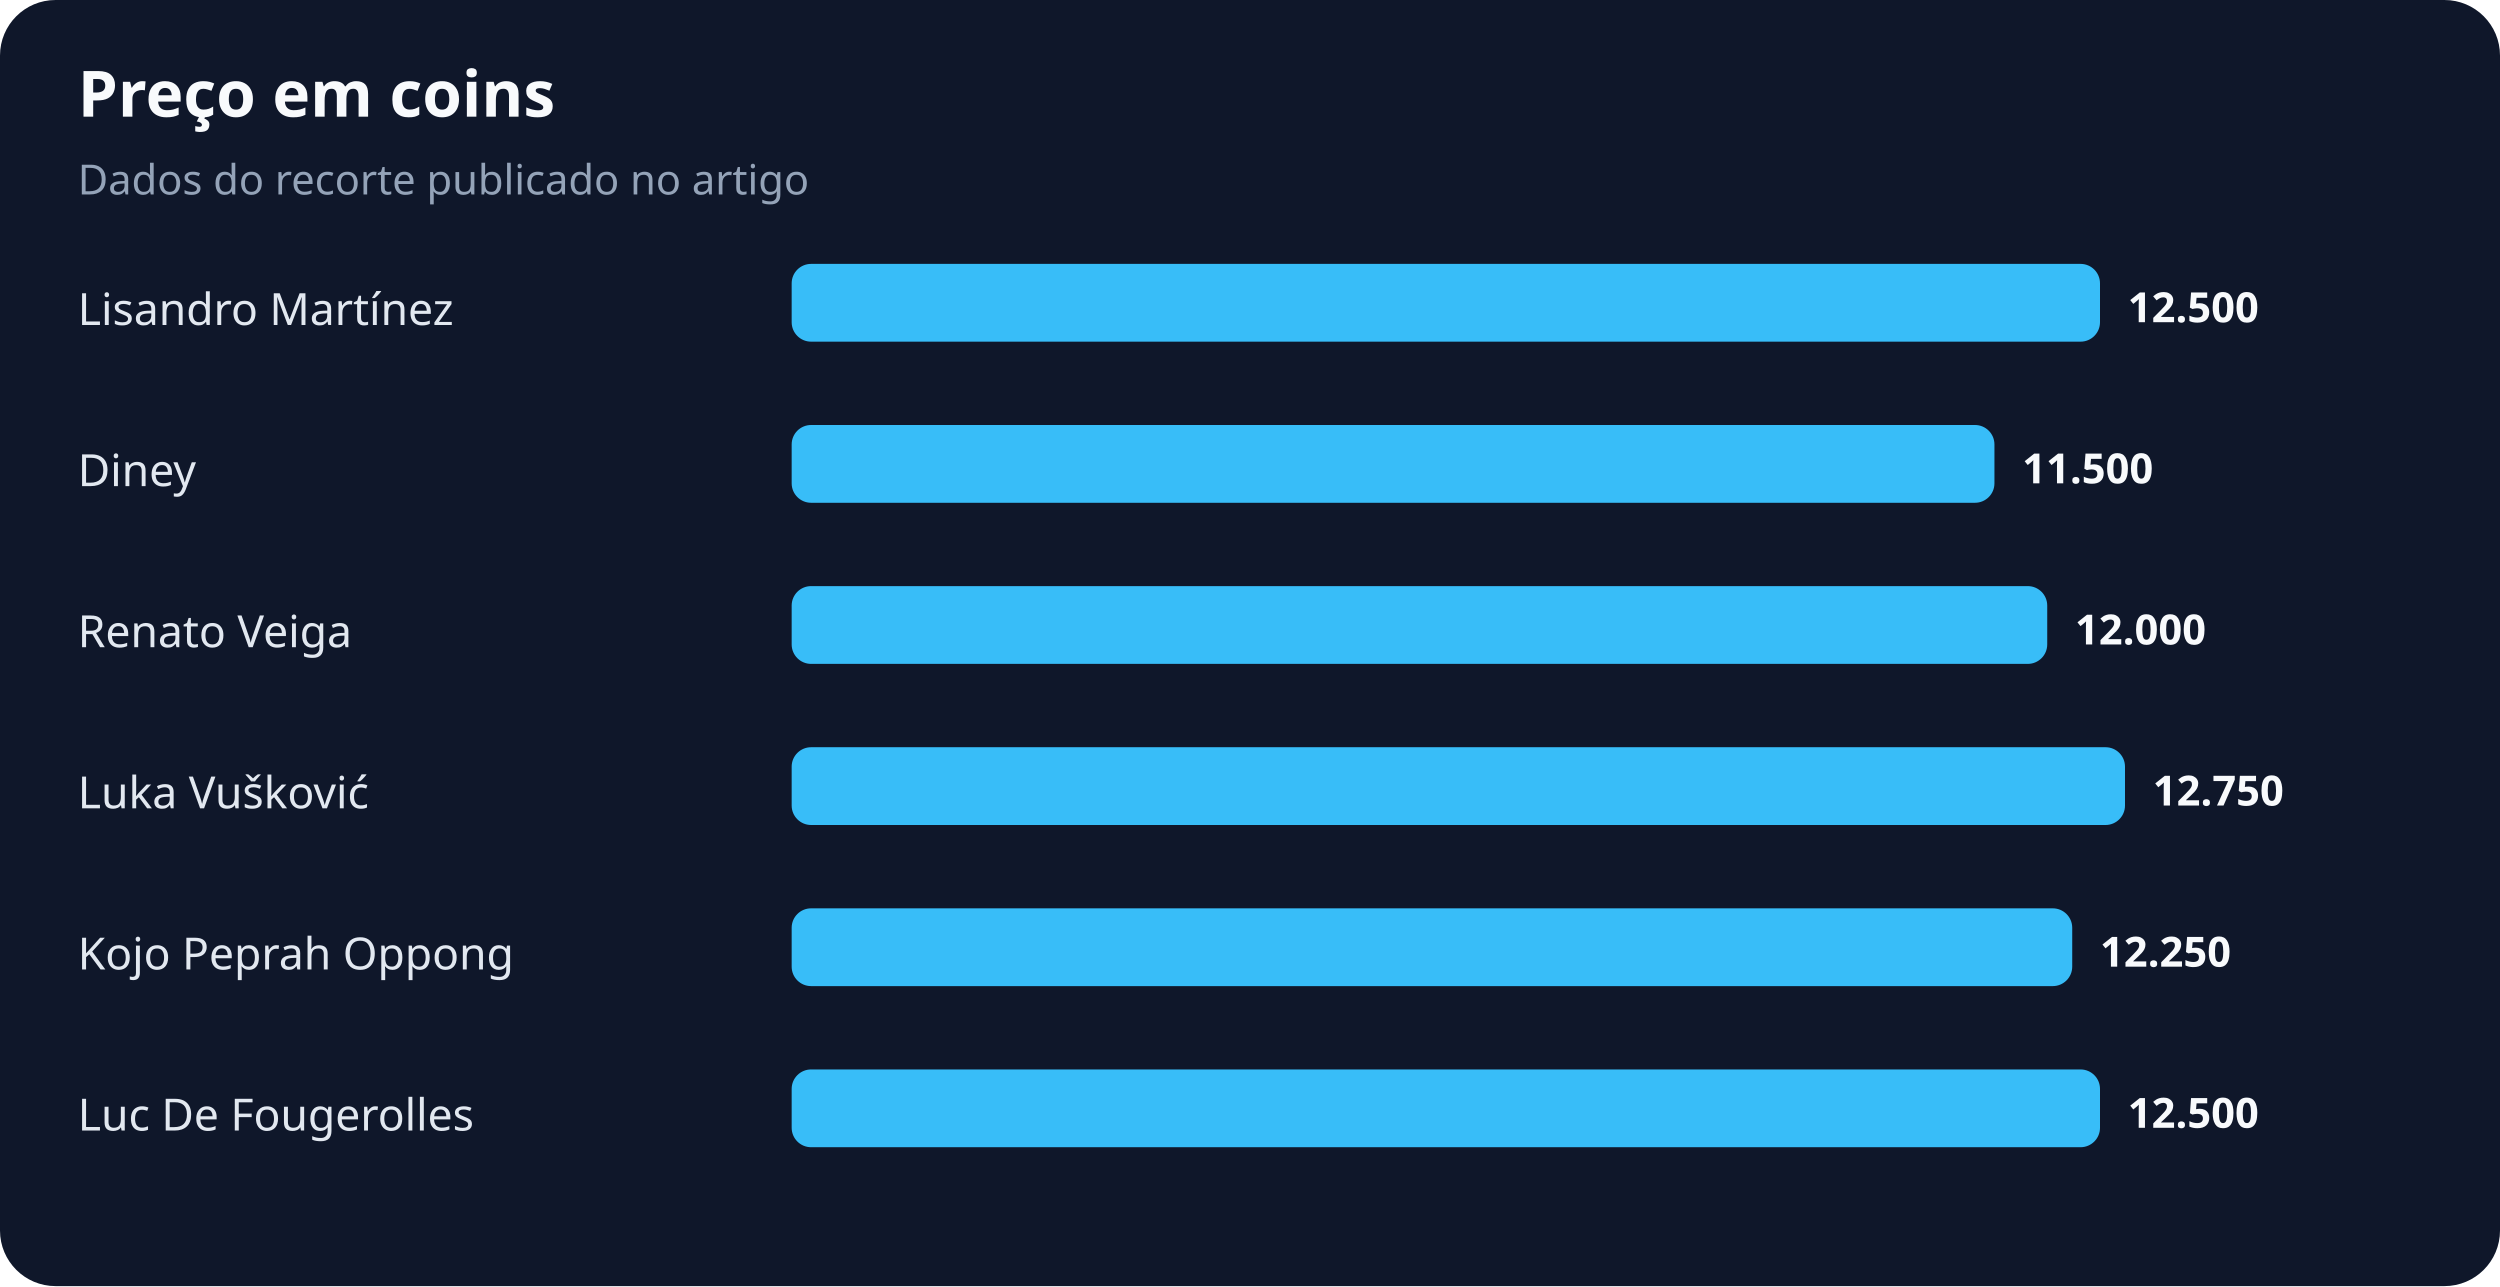
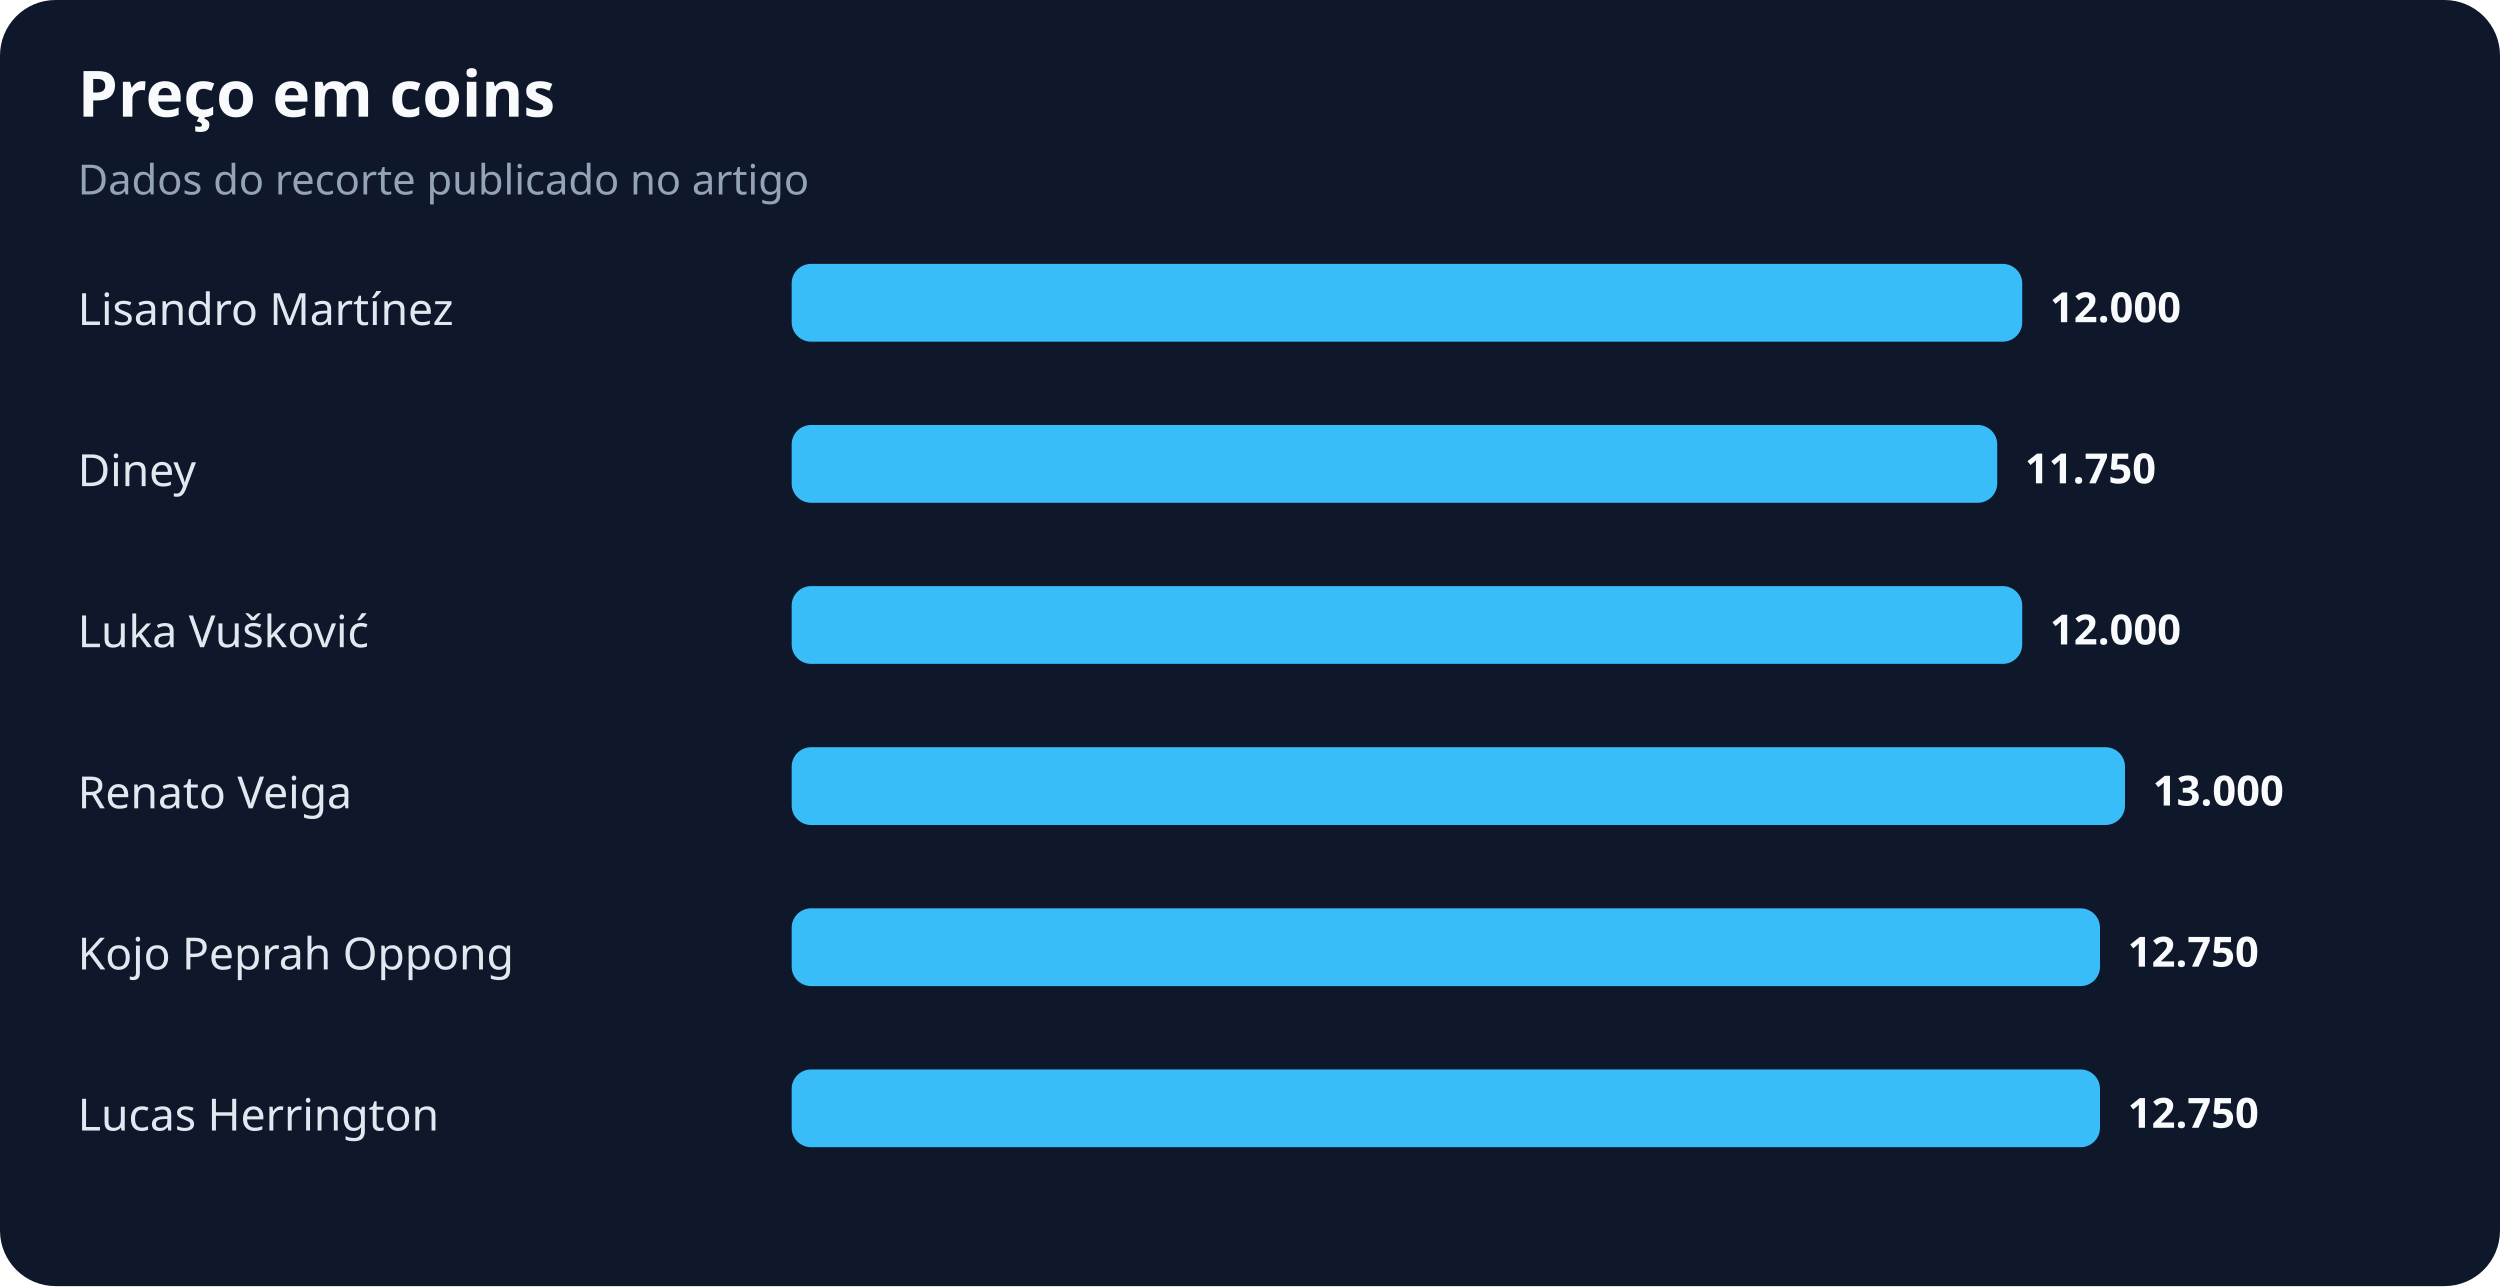
<svg xmlns="http://www.w3.org/2000/svg" width="900" height="463" viewBox="0 0 900 463" role="img" aria-labelledby="title desc">
  <rect width="100%" height="100%" rx="20" fill="#0f172a" />
  <text x="28" y="42" fill="#f8fafc" font-family="system-ui,sans-serif" font-size="23" font-weight="700">Preço em coins</text>
  <text x="28" y="70" fill="#94a3b8" font-family="system-ui,sans-serif" font-size="15">Dados do recorte publicado no artigo</text>
  <text x="28" y="117" fill="#e2e8f0" font-family="system-ui,sans-serif" font-size="16">Lisandro Martínez</text>
-   <rect x="285" y="95" width="471" height="28" rx="7" fill="#38bdf8" />
-   <text x="766" y="116" fill="#f8fafc" font-family="system-ui,sans-serif" font-size="15" font-weight="700">12.500</text>
+   <rect x="285" y="95" width="443" height="28" rx="7" fill="#38bdf8" />
+   <text x="738" y="116" fill="#f8fafc" font-family="system-ui,sans-serif" font-size="15" font-weight="700">12.000</text>
  <text x="28" y="175" fill="#e2e8f0" font-family="system-ui,sans-serif" font-size="16">Diney</text>
-   <rect x="285" y="153" width="433" height="28" rx="7" fill="#38bdf8" />
-   <text x="728" y="174" fill="#f8fafc" font-family="system-ui,sans-serif" font-size="15" font-weight="700">11.500</text>
-   <text x="28" y="233" fill="#e2e8f0" font-family="system-ui,sans-serif" font-size="16">Renato Veiga</text>
-   <rect x="285" y="211" width="452" height="28" rx="7" fill="#38bdf8" />
-   <text x="747" y="232" fill="#f8fafc" font-family="system-ui,sans-serif" font-size="15" font-weight="700">12.000</text>
-   <text x="28" y="291" fill="#e2e8f0" font-family="system-ui,sans-serif" font-size="16">Luka Vušković</text>
+   <rect x="285" y="153" width="434" height="28" rx="7" fill="#38bdf8" />
+   <text x="729" y="174" fill="#f8fafc" font-family="system-ui,sans-serif" font-size="15" font-weight="700">11.750</text>
+   <text x="28" y="233" fill="#e2e8f0" font-family="system-ui,sans-serif" font-size="16">Luka Vušković</text>
+   <rect x="285" y="211" width="443" height="28" rx="7" fill="#38bdf8" />
+   <text x="738" y="232" fill="#f8fafc" font-family="system-ui,sans-serif" font-size="15" font-weight="700">12.000</text>
+   <text x="28" y="291" fill="#e2e8f0" font-family="system-ui,sans-serif" font-size="16">Renato Veiga</text>
  <rect x="285" y="269" width="480" height="28" rx="7" fill="#38bdf8" />
-   <text x="775" y="290" fill="#f8fafc" font-family="system-ui,sans-serif" font-size="15" font-weight="700">12.750</text>
+   <text x="775" y="290" fill="#f8fafc" font-family="system-ui,sans-serif" font-size="15" font-weight="700">13.000</text>
  <text x="28" y="349" fill="#e2e8f0" font-family="system-ui,sans-serif" font-size="16">Kojo Peprah Oppong</text>
-   <rect x="285" y="327" width="461" height="28" rx="7" fill="#38bdf8" />
-   <text x="756" y="348" fill="#f8fafc" font-family="system-ui,sans-serif" font-size="15" font-weight="700">12.250</text>
-   <text x="28" y="407" fill="#e2e8f0" font-family="system-ui,sans-serif" font-size="16">Luc De Fougerolles</text>
+   <rect x="285" y="327" width="471" height="28" rx="7" fill="#38bdf8" />
+   <text x="766" y="348" fill="#f8fafc" font-family="system-ui,sans-serif" font-size="15" font-weight="700">12.750</text>
+   <text x="28" y="407" fill="#e2e8f0" font-family="system-ui,sans-serif" font-size="16">Lucas Herrington</text>
  <rect x="285" y="385" width="471" height="28" rx="7" fill="#38bdf8" />
-   <text x="766" y="406" fill="#f8fafc" font-family="system-ui,sans-serif" font-size="15" font-weight="700">12.500</text>
+   <text x="766" y="406" fill="#f8fafc" font-family="system-ui,sans-serif" font-size="15" font-weight="700">12.750</text>
</svg>
